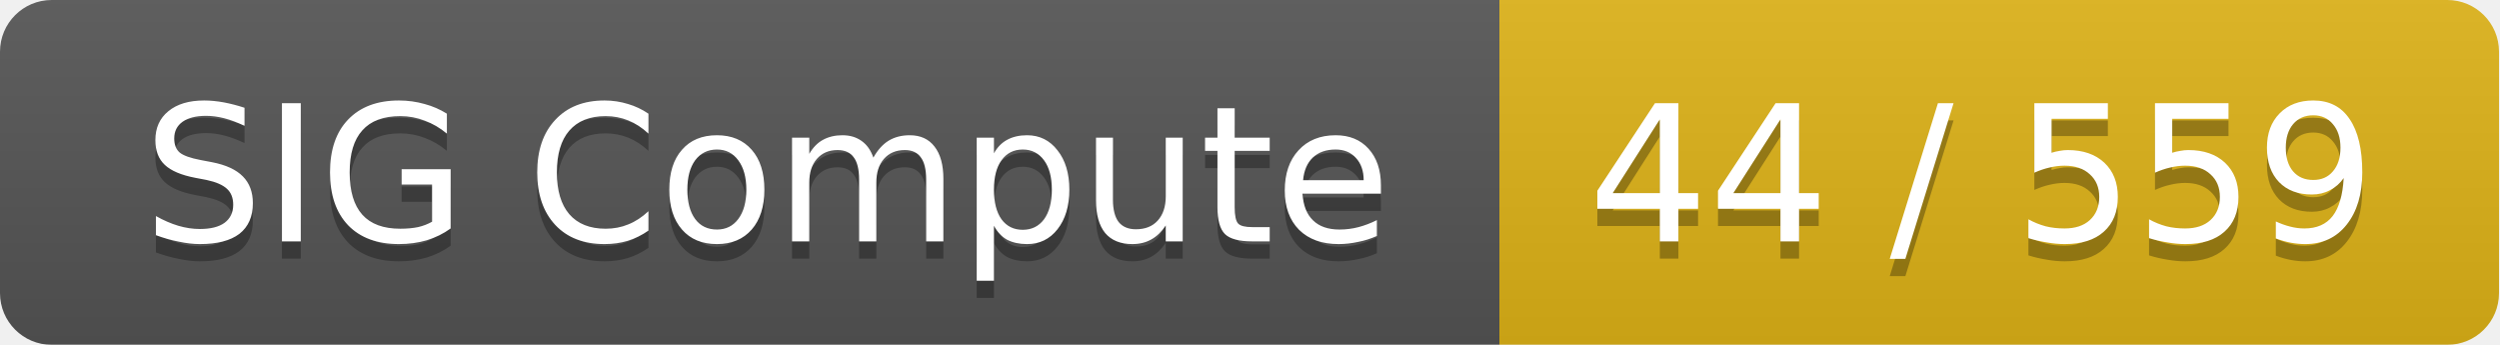
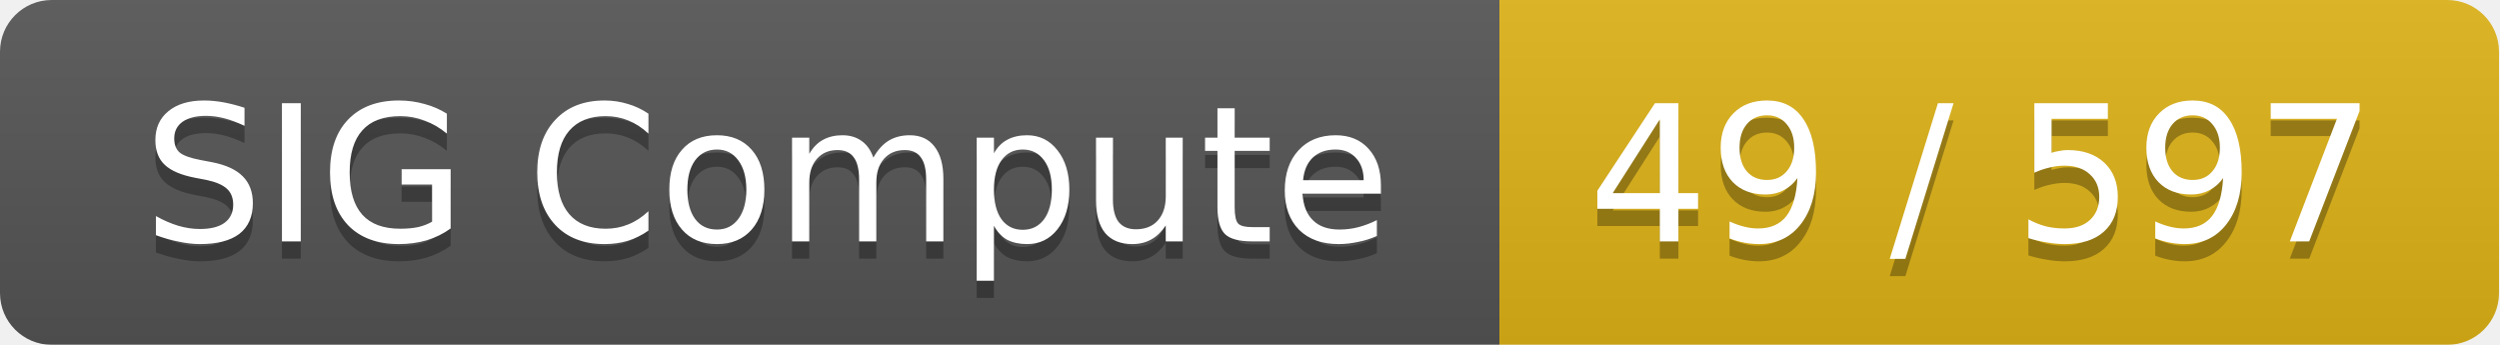
<svg xmlns="http://www.w3.org/2000/svg" width="145" height="20">
  <linearGradient id="smooth" x2="0" y2="100%">
    <stop offset="0" stop-color="#bbb" stop-opacity=".1" />
    <stop offset="1" stop-opacity=".1" />
  </linearGradient>
  <mask id="round">
    <rect width="145" height="20" rx="3" fill="#fff" />
  </mask>
  <g mask="url(#round)">
    <rect width="87" height="20" fill="#555" />
    <rect x="87" width="58" height="20" fill="#dfb317" />
    <rect width="145" height="20" fill="url(#smooth)" />
  </g>
  <g fill="#fff" text-anchor="middle" font-family="DejaVu Sans,Verdana,Geneva,sans-serif" font-size="11">
    <text x="44.5" y="15" fill="#010101" fill-opacity=".3">SIG Compute</text>
    <text x="44.5" y="14">SIG Compute</text>
-     <text x="115" y="15" fill="#010101" fill-opacity=".3">44 / 559</text>
-     <text x="115" y="14">44 / 559</text>
+     <text x="115" y="15" fill="#010101" fill-opacity=".3">49 / 597</text>
+     <text x="115" y="14">49 / 597</text>
  </g>
</svg>
